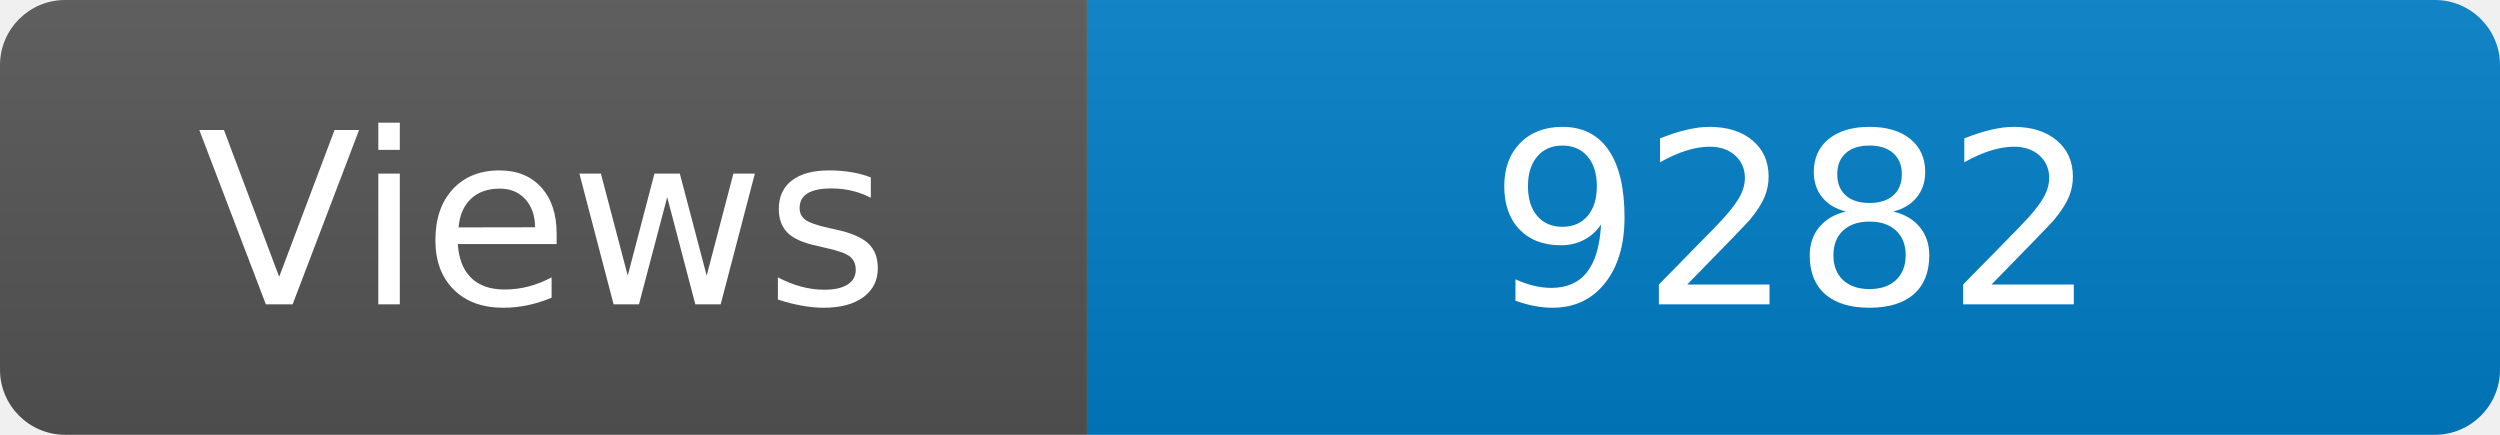
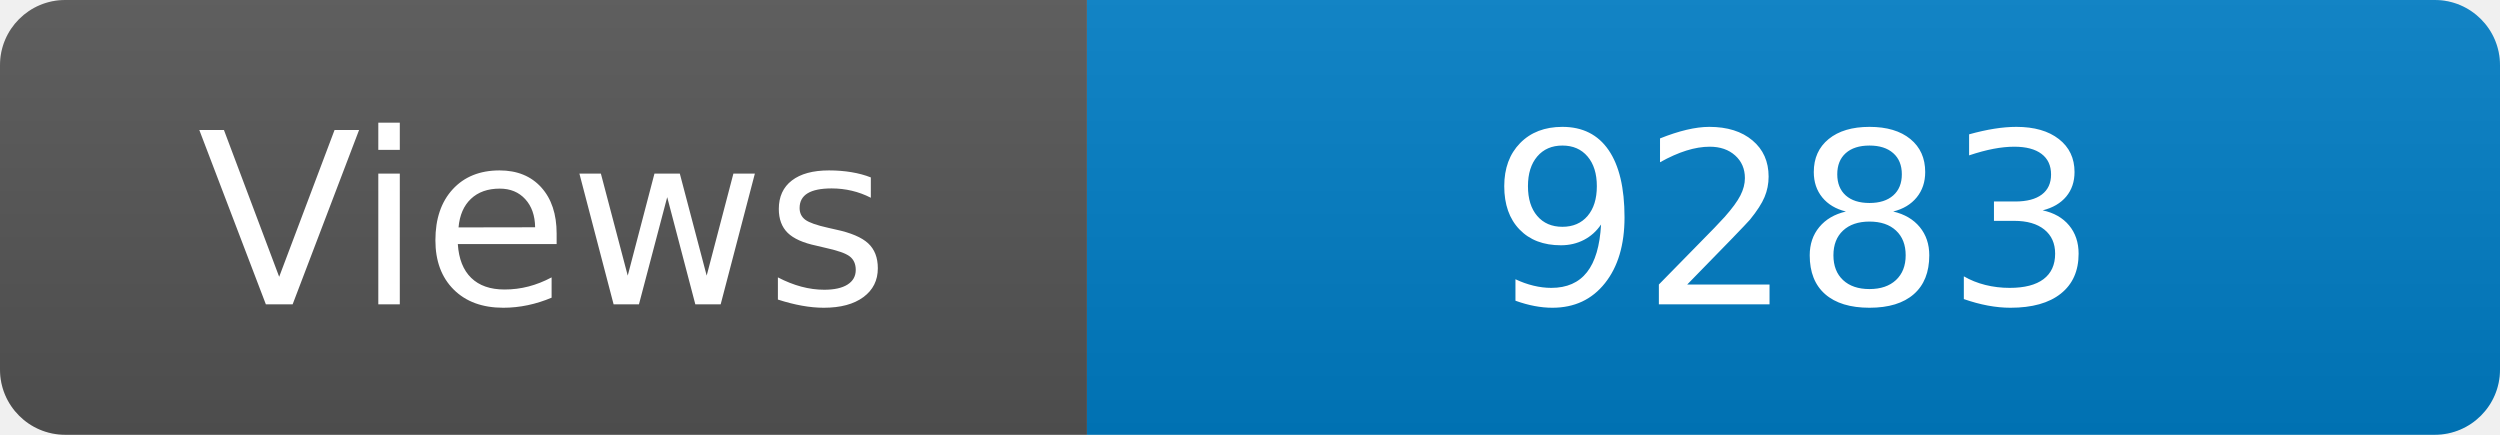
<svg xmlns="http://www.w3.org/2000/svg" width="115" height="20" role="img" aria-label="Maintained?: yes">
  <linearGradient id="s" x2="0" y2="100%">
    <stop offset="0" stop-color="#bbb" stop-opacity=".1" />
    <stop offset="1" stop-opacity=".1" />
  </linearGradient>
  <clipPath id="r">
    <rect width="115" height="20" rx="3" fill="#fff" />
  </clipPath>
  <g clip-path="url(#r)">
    <rect width="50" height="20" fill="#555" />
    <rect x="50" width="160" height="20" fill="#007ec6" />
    <rect width="115" height="20" fill="url(#s)" />
  </g>
  <g fill="#fff" text-anchor="middle" font-family="Verdana,Geneva,DejaVu Sans,sans-serif" font-size="110">
    <text x="250" y="140" transform="scale(.1)" fill="#fff">Views</text>
-     <text x="825" y="140" transform="scale(.1)" fill="#fff">9282</text>
+     <text x="825" y="140" transform="scale(.1)" fill="#fff">9283</text>
  </g>
</svg>
